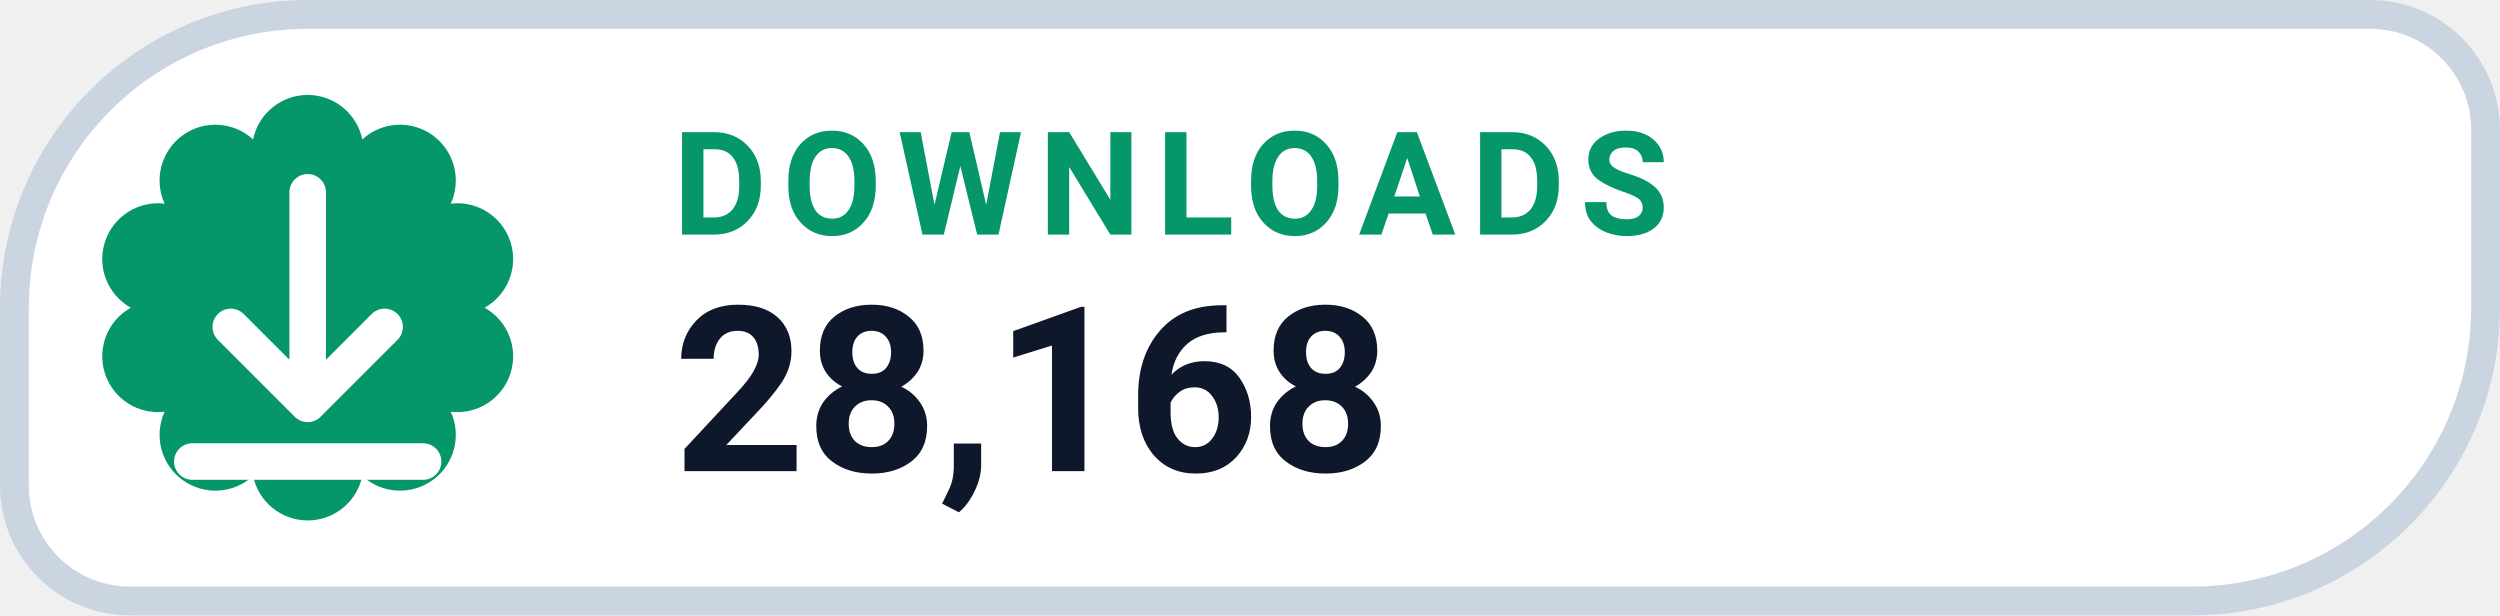
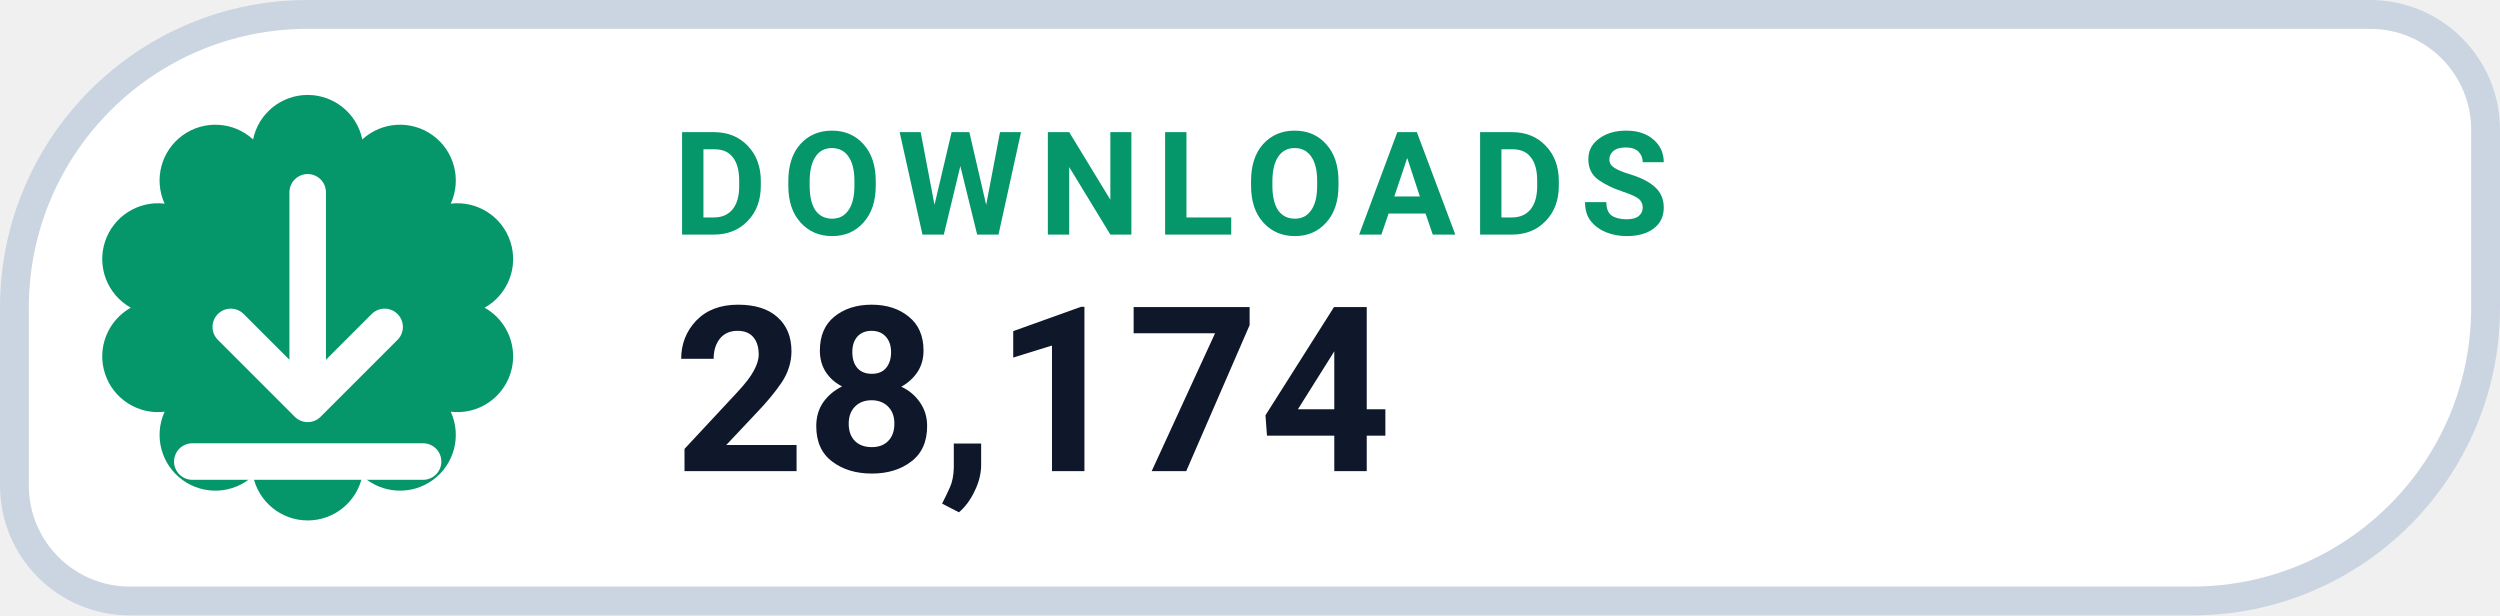
- <svg xmlns="http://www.w3.org/2000/svg" width="130" height="32" viewBox="0 0 130 32" role="img" aria-label="DOWNLOADS 28,168">
+ <svg xmlns="http://www.w3.org/2000/svg" width="130" height="32" viewBox="0 0 130 32" role="img" aria-label="DOWNLOADS 28,174">
  <path d="M 16.00 0.75 H 123.25 A 6.00 6.00 0 0 1 129.25 6.75 V 16.00 A 15.25 15.25 0 0 1 114.00 31.25 H 6.75 A 6.00 6.00 0 0 1 0.75 25.25 V 16.00 A 15.25 15.25 0 0 1 16.00 0.75 Z" fill="#FFFFFF" stroke="#CBD5E1" stroke-width="1.5" />
  <path d="M 13.16 7.25 A 2.90 2.90 0 0 1 18.84 7.25 A 2.90 2.90 0 0 1 23.44 10.59 A 2.90 2.90 0 0 1 25.20 16.00 A 2.90 2.90 0 0 1 23.44 21.41 A 2.90 2.90 0 0 1 18.84 24.75 A 2.90 2.90 0 0 1 13.16 24.75 A 2.90 2.90 0 0 1 8.56 21.41 A 2.90 2.90 0 0 1 6.80 16.00 A 2.90 2.90 0 0 1 8.56 10.59 A 2.90 2.90 0 0 1 13.16 7.25 Z" fill="#059669" />
  <g transform="translate(16 16)" style="color:#FFFFFF;">
    <path d="M0 -6 v11 m0 0 l4 -4 m-4 4 l-4 -4 M-6 8 h12" fill="none" stroke="currentColor" stroke-width="1.9" stroke-linecap="round" stroke-linejoin="round" />
  </g>
  <text x="35" y="12.2" fill="#059669" font-family="-apple-system,BlinkMacSystemFont,'Segoe UI',Roboto,Helvetica,Arial,sans-serif" font-size="7.5" font-weight="700" letter-spacing=".8">DOWNLOADS</text>
-   <text x="35" y="24.5" fill="#0F172A" font-family="-apple-system,BlinkMacSystemFont,'Segoe UI',Roboto,Helvetica,Arial,sans-serif" font-size="12" font-weight="750">28,168</text>
+   <text x="35" y="24.5" fill="#0F172A" font-family="-apple-system,BlinkMacSystemFont,'Segoe UI',Roboto,Helvetica,Arial,sans-serif" font-size="12" font-weight="750">28,174</text>
</svg>
